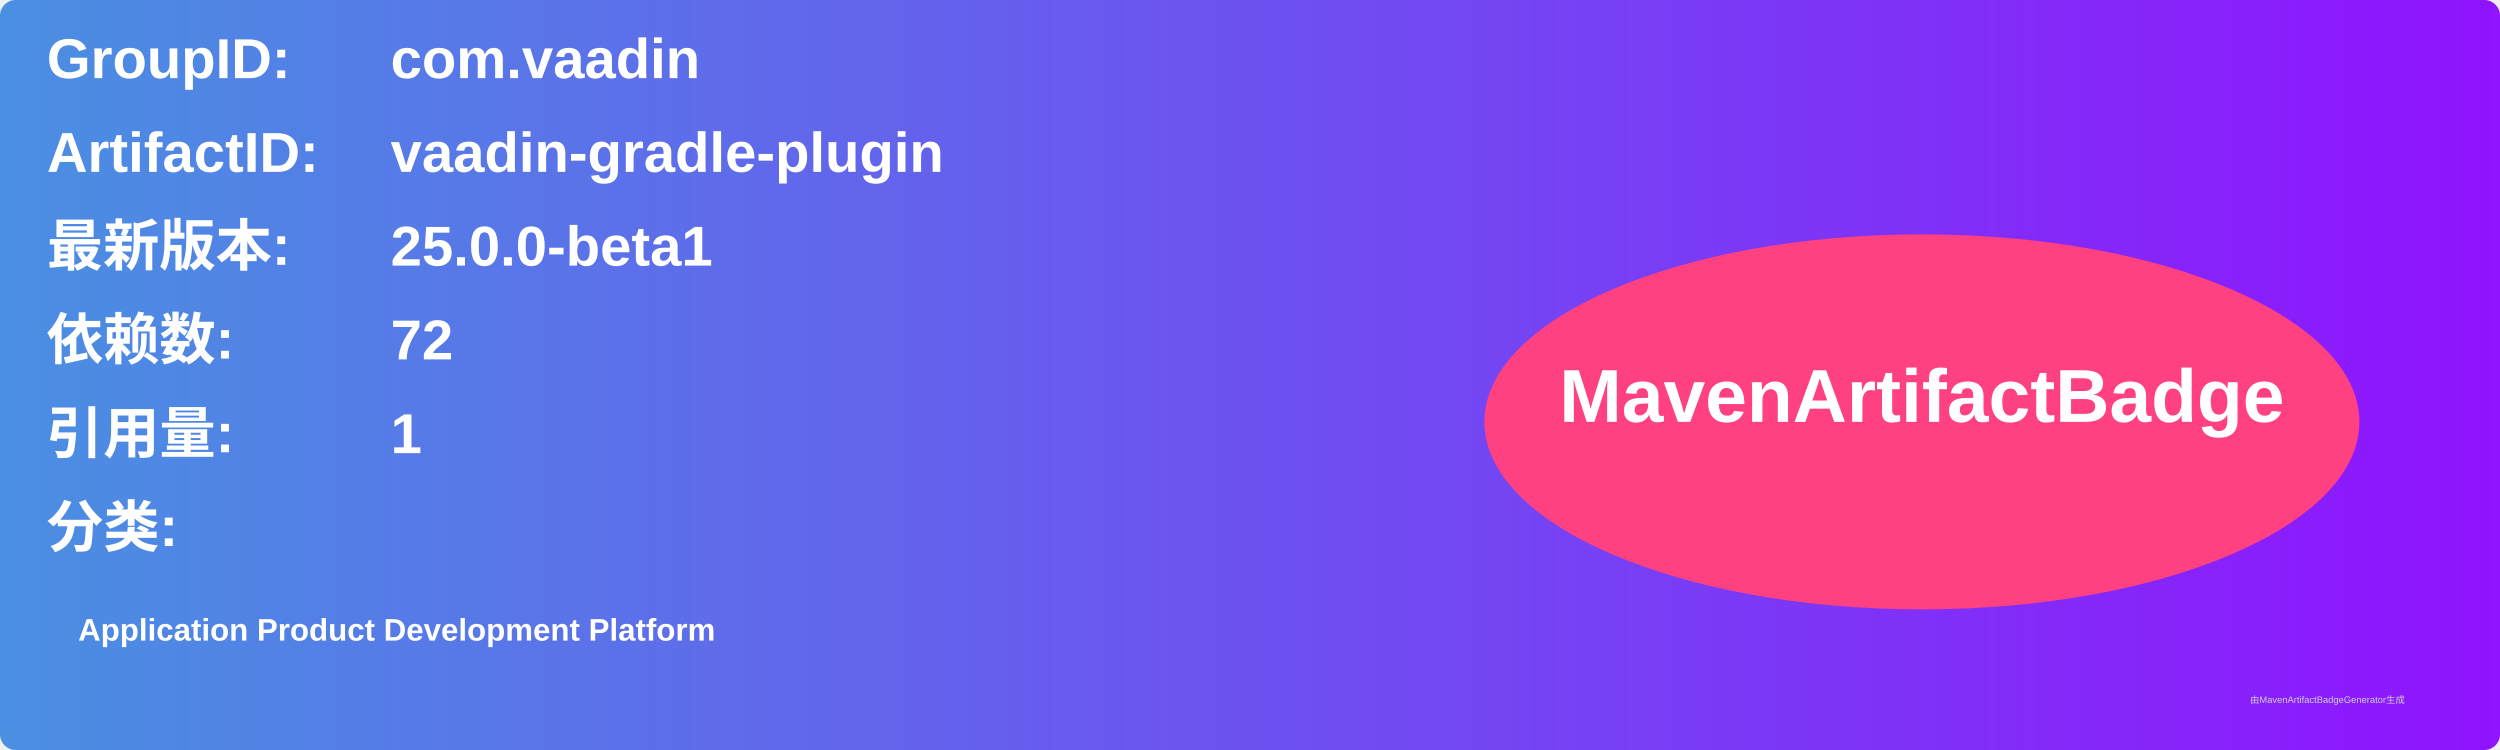
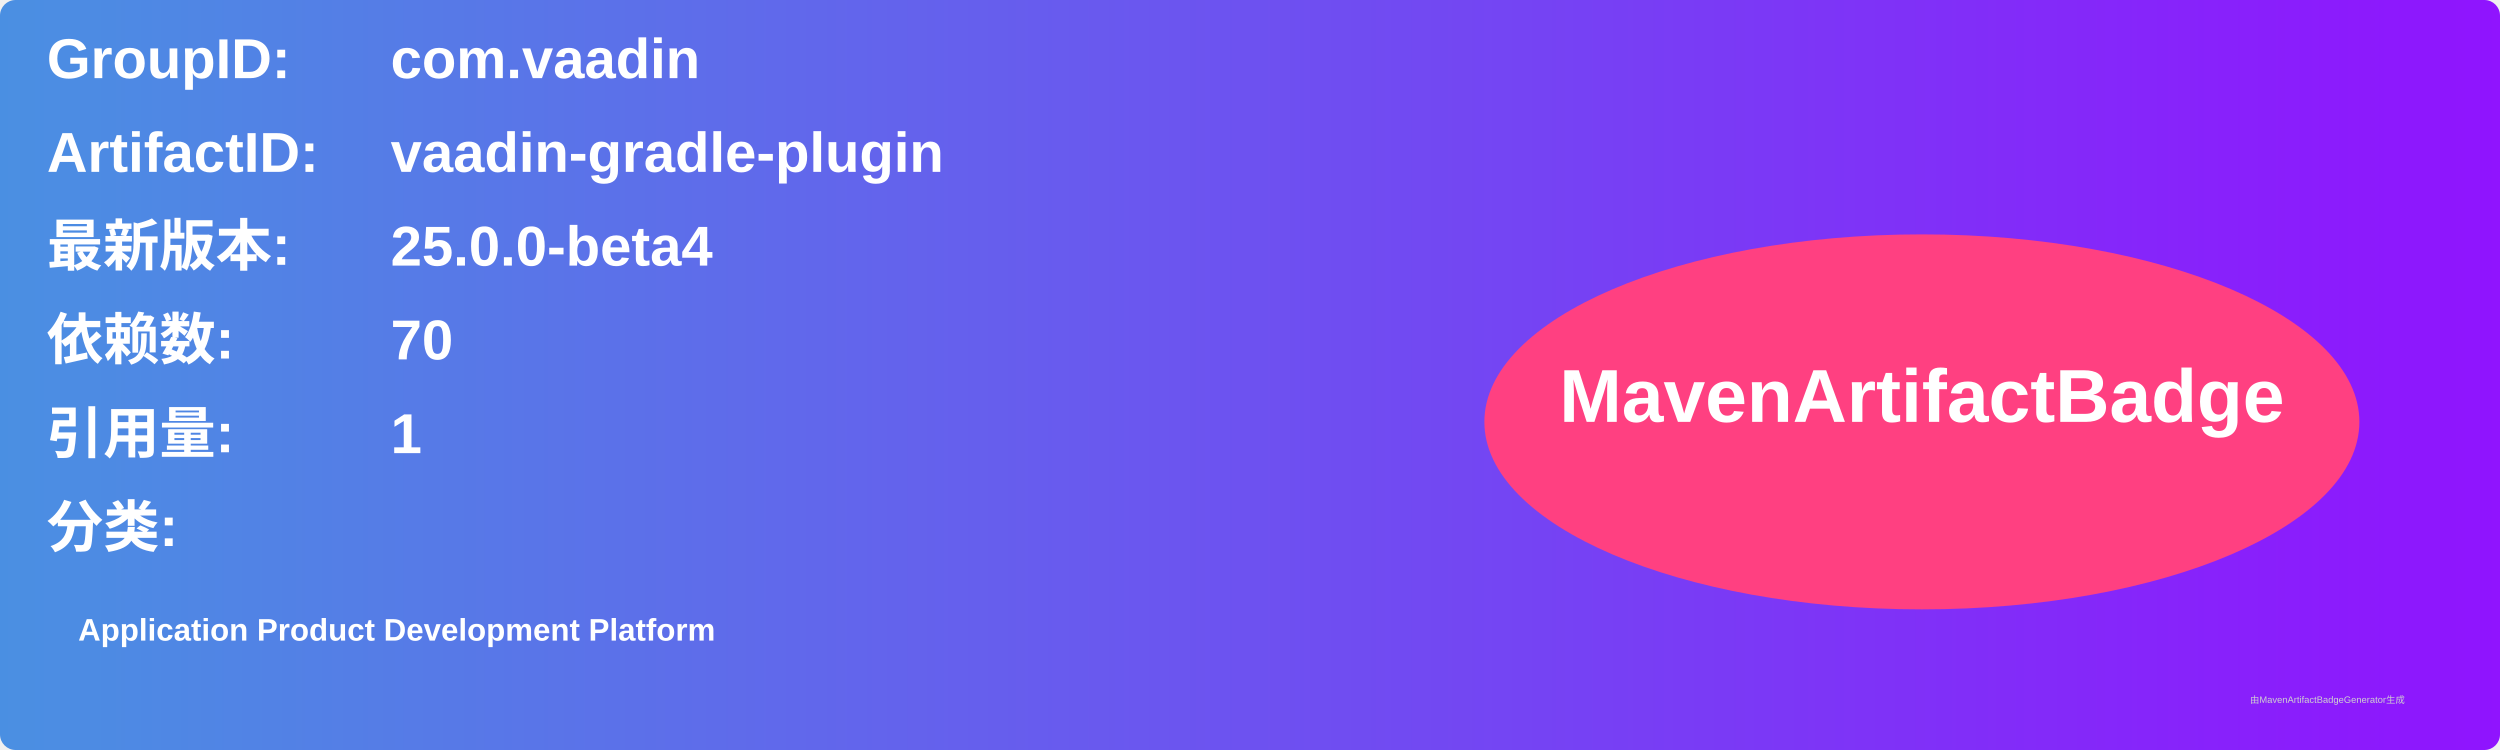
<svg xmlns="http://www.w3.org/2000/svg" width="800" height="240" viewBox="0 0 800 240">
  <linearGradient id="grad" x1="0%" y1="0%" x2="100%" y2="0%">
    <stop offset="0%" stop-color="#4a90e2" />
    <stop offset="100%" stop-color="#9013fe" />
  </linearGradient>
  <rect width="100%" height="100%" rx="5" ry="5" fill="url(#grad)" />
  <g transform="translate(15, 15)">
    <text x="0" y="10" font-family="Arial" font-size="18" fill="white" font-weight="bold" width="260">GroupID:</text>
    <text x="110" y="10" font-family="Arial" font-size="18" fill="white" font-weight="bold" width="460">com.vaadin</text>
    <text x="0" y="40" font-family="Arial" font-size="18" fill="white" font-weight="bold" width="260">ArtifactID:</text>
    <text x="110" y="40" font-family="Arial" font-size="18" fill="white" font-weight="bold" width="460">vaadin-gradle-plugin</text>
    <text x="0" y="70" font-family="Arial" font-size="18" fill="white" font-weight="bold">最新版本:</text>
    <text x="110" y="70" font-family="Arial" font-size="18" fill="white" font-weight="bold">
-       <tspan font-weight="bold">25.0.0-beta1</tspan>
+       <tspan font-weight="bold">25.0.0-beta4</tspan>
    </text>
    <text x="0" y="100" font-family="Arial" font-size="18" fill="white" font-weight="bold">依赖数: </text>
    <text x="110" y="100" font-family="Arial" font-size="18" fill="white">
-       <tspan font-weight="bold">72</tspan>
+       <tspan font-weight="bold">70</tspan>
    </text>
    <text x="0" y="130" font-family="Arial" font-size="18" fill="white" font-weight="bold">引用量: </text>
    <text x="110" y="130" font-family="Arial" font-size="18" fill="white">
      <tspan font-weight="bold">1</tspan>
    </text>
    <text x="0" y="160" font-family="Arial" font-size="18" fill="white" font-weight="bold">分类:</text>
    <text x="10" y="190" font-family="Arial" font-size="10" fill="white">
      <tspan font-weight="bold">Application Product Development Platform</tspan>
    </text>
    <ellipse cx="600" cy="120" rx="140" ry="60" fill="#ff4081" />
    <text x="600" y="120" text-anchor="middle" font-family="Arial" font-size="24" fill="white" font-weight="bold">MavenArtifactBadge</text>
  </g>
  <text x="720" y="225" font-family="Arial" font-size="3" fill="#d0d0d0">由MavenArtifactBadgeGenerator生成</text>
</svg>
